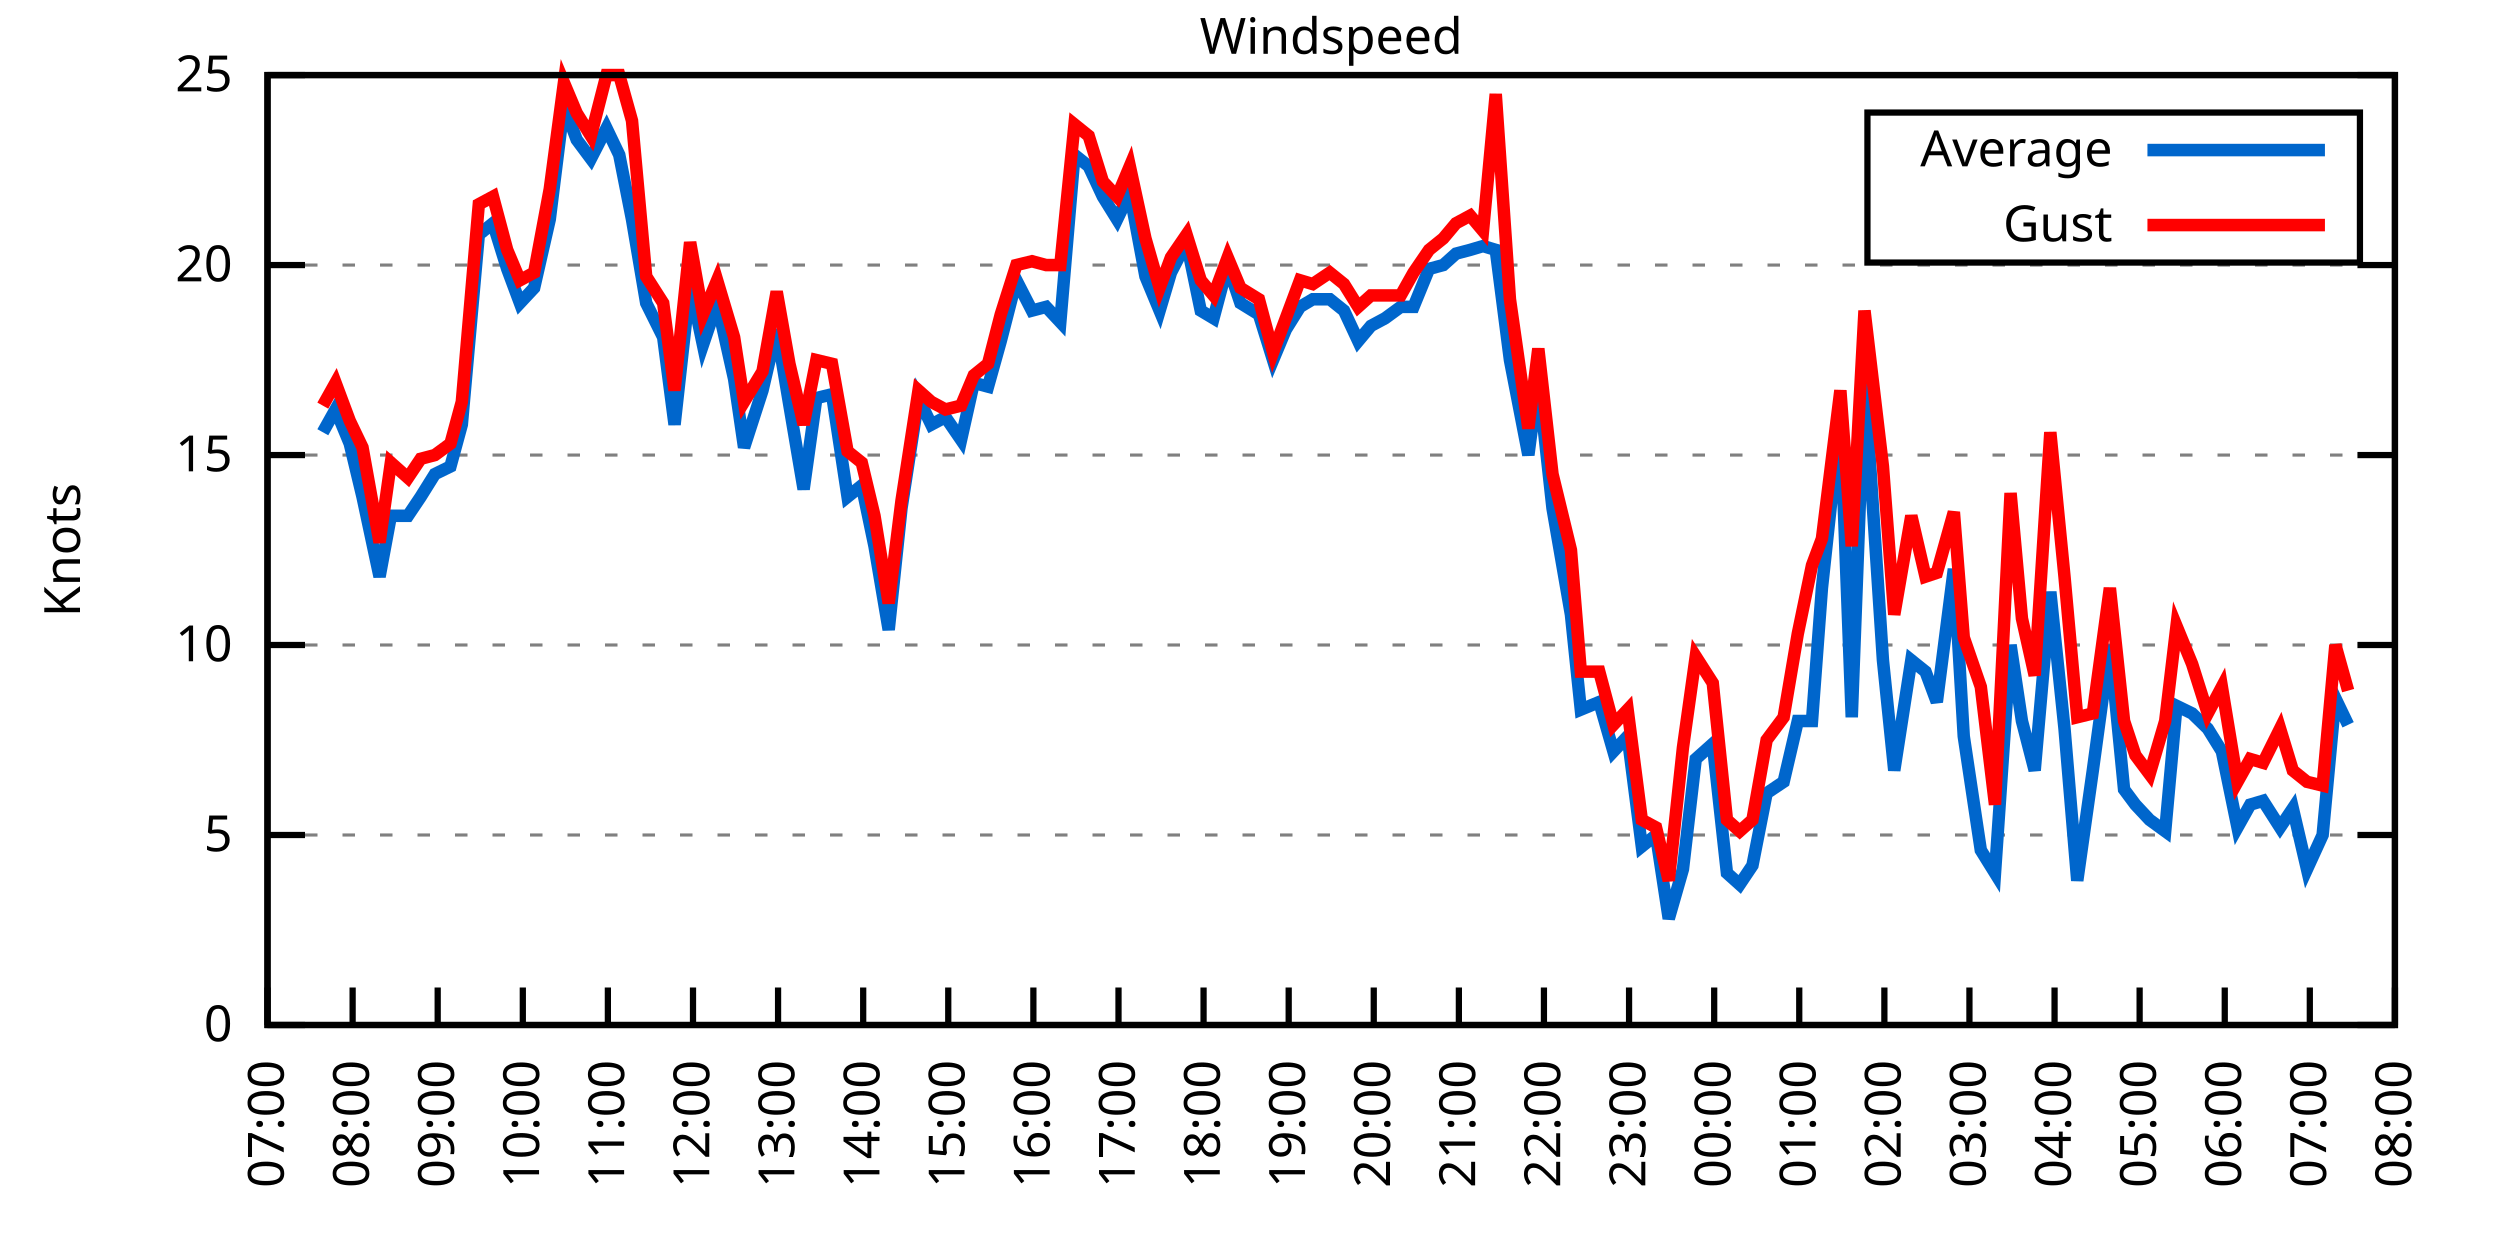
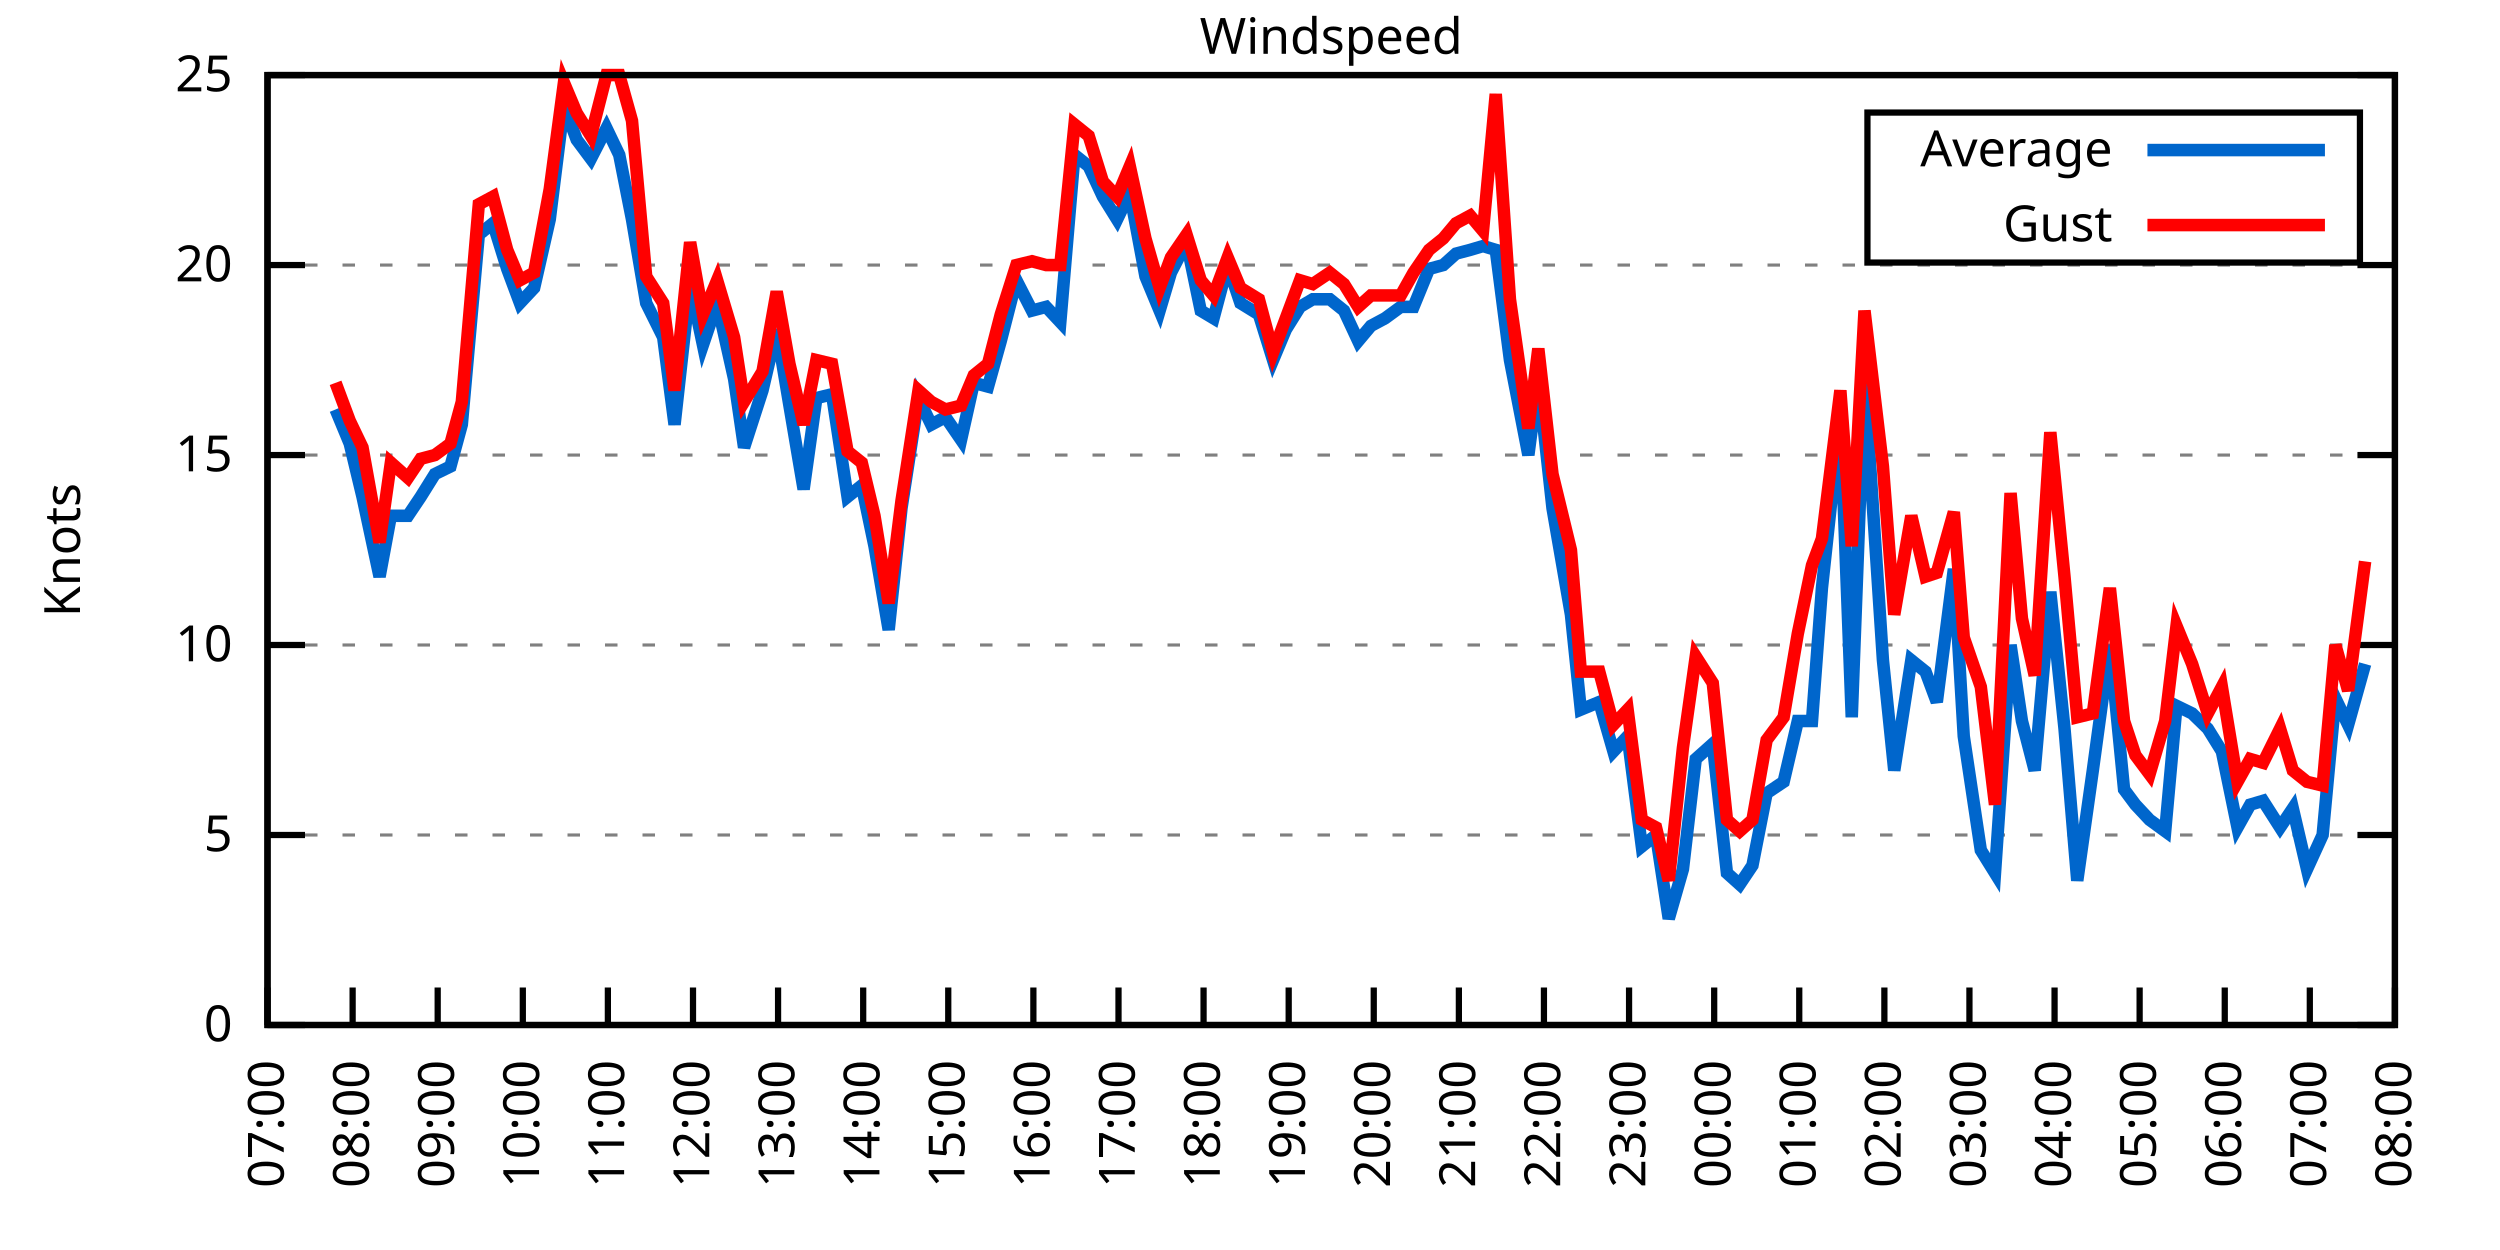
<svg xmlns="http://www.w3.org/2000/svg" xmlns:xlink="http://www.w3.org/1999/xlink" width="400" height="200" viewBox="0 0 400 200">
  <g id="gnuplot_canvas">
    <rect x="0" y="0" width="400" height="200" fill="none" />
    <defs>
      <circle id="gpDot" r="0.5" stroke-width="0.5" stroke="currentColor" />
      <path id="gpPt0" stroke-width="0.333" stroke="currentColor" d="M-1,0 h2 M0,-1 v2" />
      <path id="gpPt1" stroke-width="0.333" stroke="currentColor" d="M-1,-1 L1,1 M1,-1 L-1,1" />
      <path id="gpPt2" stroke-width="0.333" stroke="currentColor" d="M-1,0 L1,0 M0,-1 L0,1 M-1,-1 L1,1 M-1,1 L1,-1" />
      <rect id="gpPt3" stroke-width="0.333" stroke="currentColor" x="-1" y="-1" width="2" height="2" />
      <rect id="gpPt4" stroke-width="0.333" stroke="currentColor" fill="currentColor" x="-1" y="-1" width="2" height="2" />
      <circle id="gpPt5" stroke-width="0.333" stroke="currentColor" cx="0" cy="0" r="1" />
      <use xlink:href="#gpPt5" id="gpPt6" fill="currentColor" stroke="none" />
      <path id="gpPt7" stroke-width="0.333" stroke="currentColor" d="M0,-1.33 L-1.33,0.67 L1.33,0.67 z" />
      <use xlink:href="#gpPt7" id="gpPt8" fill="currentColor" stroke="none" />
      <use xlink:href="#gpPt7" id="gpPt9" stroke="currentColor" transform="rotate(180)" />
      <use xlink:href="#gpPt9" id="gpPt10" fill="currentColor" stroke="none" />
      <use xlink:href="#gpPt3" id="gpPt11" stroke="currentColor" transform="rotate(45)" />
      <use xlink:href="#gpPt11" id="gpPt12" fill="currentColor" stroke="none" />
      <path id="gpPt13" stroke-width="0.333" stroke="currentColor" d="M0,1.330 L1.265,0.411 L0.782,-1.067 L-0.782,-1.076 L-1.265,0.411 z" />
      <use xlink:href="#gpPt13" id="gpPt14" fill="currentColor" stroke="none" />
      <filter id="textbox" filterUnits="objectBoundingBox" x="0" y="0" height="1" width="1">
        <feFlood flood-color="white" flood-opacity="1" result="bgnd" />
        <feComposite in="SourceGraphic" in2="bgnd" operator="atop" />
      </filter>
      <filter id="greybox" filterUnits="objectBoundingBox" x="0" y="0" height="1" width="1">
        <feFlood flood-color="lightgrey" flood-opacity="1" result="grey" />
        <feComposite in="SourceGraphic" in2="grey" operator="atop" />
      </filter>
    </defs>
    <g fill="none" color="white" stroke="currentColor" stroke-width="1.00" stroke-linecap="butt" stroke-linejoin="miter">
</g>
    <g fill="none" color="black" stroke="currentColor" stroke-width="1.00" stroke-linecap="butt" stroke-linejoin="miter">
      <g stroke="none" shape-rendering="crispEdges">
        <polygon fill="rgb(255, 255, 255)" points="42.80,164.00 383.18,164.00 383.18,12.02 42.80,12.02 " />
      </g>
    </g>
    <g fill="none" color="black" stroke="currentColor" stroke-width="1.00" stroke-linecap="butt" stroke-linejoin="miter">
</g>
    <g fill="none" color="black" stroke="black" stroke-width="0.50" stroke-linecap="butt" stroke-linejoin="miter">
</g>
    <g fill="none" color="gray" stroke="currentColor" stroke-width="0.50" stroke-linecap="butt" stroke-linejoin="miter">
      <path stroke="gray" stroke-dasharray="2,4" class="gridline" d="M42.80,164.00 L383.19,164.00  " />
    </g>
    <g fill="none" color="gray" stroke="gray" stroke-width="1.00" stroke-linecap="butt" stroke-linejoin="miter">
</g>
    <g fill="none" color="black" stroke="currentColor" stroke-width="1.00" stroke-linecap="butt" stroke-linejoin="miter">
      <path stroke="black" d="M42.80,164.00 L48.80,164.00 M383.19,164.00 L377.19,164.00  " />
      <g transform="translate(37.20,166.60)" stroke="none" fill="black" font-family="Sans" font-size="8.00" text-anchor="end">
        <text>
          <tspan font-family="Sans"> 0</tspan>
        </text>
      </g>
    </g>
    <g fill="none" color="black" stroke="currentColor" stroke-width="1.00" stroke-linecap="butt" stroke-linejoin="miter">
</g>
    <g fill="none" color="black" stroke="black" stroke-width="0.50" stroke-linecap="butt" stroke-linejoin="miter">
</g>
    <g fill="none" color="gray" stroke="currentColor" stroke-width="0.50" stroke-linecap="butt" stroke-linejoin="miter">
      <path stroke="gray" stroke-dasharray="2,4" class="gridline" d="M42.80,133.60 L383.19,133.60  " />
    </g>
    <g fill="none" color="gray" stroke="gray" stroke-width="1.00" stroke-linecap="butt" stroke-linejoin="miter">
</g>
    <g fill="none" color="black" stroke="currentColor" stroke-width="1.00" stroke-linecap="butt" stroke-linejoin="miter">
      <path stroke="black" d="M42.80,133.60 L48.80,133.60 M383.19,133.60 L377.19,133.60  " />
      <g transform="translate(37.20,136.20)" stroke="none" fill="black" font-family="Sans" font-size="8.00" text-anchor="end">
        <text>
          <tspan font-family="Sans"> 5</tspan>
        </text>
      </g>
    </g>
    <g fill="none" color="black" stroke="currentColor" stroke-width="1.00" stroke-linecap="butt" stroke-linejoin="miter">
</g>
    <g fill="none" color="black" stroke="black" stroke-width="0.50" stroke-linecap="butt" stroke-linejoin="miter">
</g>
    <g fill="none" color="gray" stroke="currentColor" stroke-width="0.50" stroke-linecap="butt" stroke-linejoin="miter">
      <path stroke="gray" stroke-dasharray="2,4" class="gridline" d="M42.80,103.20 L383.19,103.20  " />
    </g>
    <g fill="none" color="gray" stroke="gray" stroke-width="1.00" stroke-linecap="butt" stroke-linejoin="miter">
</g>
    <g fill="none" color="black" stroke="currentColor" stroke-width="1.00" stroke-linecap="butt" stroke-linejoin="miter">
      <path stroke="black" d="M42.80,103.20 L48.80,103.20 M383.19,103.20 L377.19,103.20  " />
      <g transform="translate(37.20,105.80)" stroke="none" fill="black" font-family="Sans" font-size="8.00" text-anchor="end">
        <text>
          <tspan font-family="Sans"> 10</tspan>
        </text>
      </g>
    </g>
    <g fill="none" color="black" stroke="currentColor" stroke-width="1.00" stroke-linecap="butt" stroke-linejoin="miter">
</g>
    <g fill="none" color="black" stroke="black" stroke-width="0.50" stroke-linecap="butt" stroke-linejoin="miter">
</g>
    <g fill="none" color="gray" stroke="currentColor" stroke-width="0.50" stroke-linecap="butt" stroke-linejoin="miter">
      <path stroke="gray" stroke-dasharray="2,4" class="gridline" d="M42.80,72.81 L383.19,72.81  " />
    </g>
    <g fill="none" color="gray" stroke="gray" stroke-width="1.00" stroke-linecap="butt" stroke-linejoin="miter">
</g>
    <g fill="none" color="black" stroke="currentColor" stroke-width="1.00" stroke-linecap="butt" stroke-linejoin="miter">
      <path stroke="black" d="M42.80,72.81 L48.80,72.81 M383.19,72.81 L377.19,72.81  " />
      <g transform="translate(37.20,75.41)" stroke="none" fill="black" font-family="Sans" font-size="8.00" text-anchor="end">
        <text>
          <tspan font-family="Sans"> 15</tspan>
        </text>
      </g>
    </g>
    <g fill="none" color="black" stroke="currentColor" stroke-width="1.00" stroke-linecap="butt" stroke-linejoin="miter">
</g>
    <g fill="none" color="black" stroke="black" stroke-width="0.50" stroke-linecap="butt" stroke-linejoin="miter">
</g>
    <g fill="none" color="gray" stroke="currentColor" stroke-width="0.50" stroke-linecap="butt" stroke-linejoin="miter">
      <path stroke="gray" stroke-dasharray="2,4" class="gridline" d="M42.80,42.41 L383.19,42.41  " />
    </g>
    <g fill="none" color="gray" stroke="gray" stroke-width="1.00" stroke-linecap="butt" stroke-linejoin="miter">
</g>
    <g fill="none" color="black" stroke="currentColor" stroke-width="1.00" stroke-linecap="butt" stroke-linejoin="miter">
      <path stroke="black" d="M42.80,42.41 L48.80,42.41 M383.19,42.41 L377.19,42.41  " />
      <g transform="translate(37.20,45.01)" stroke="none" fill="black" font-family="Sans" font-size="8.00" text-anchor="end">
        <text>
          <tspan font-family="Sans"> 20</tspan>
        </text>
      </g>
    </g>
    <g fill="none" color="black" stroke="currentColor" stroke-width="1.00" stroke-linecap="butt" stroke-linejoin="miter">
</g>
    <g fill="none" color="black" stroke="black" stroke-width="0.50" stroke-linecap="butt" stroke-linejoin="miter">
</g>
    <g fill="none" color="gray" stroke="currentColor" stroke-width="0.50" stroke-linecap="butt" stroke-linejoin="miter">
      <path stroke="gray" stroke-dasharray="2,4" class="gridline" d="M42.80,12.01 L383.19,12.01  " />
    </g>
    <g fill="none" color="gray" stroke="gray" stroke-width="1.00" stroke-linecap="butt" stroke-linejoin="miter">
</g>
    <g fill="none" color="black" stroke="currentColor" stroke-width="1.00" stroke-linecap="butt" stroke-linejoin="miter">
      <path stroke="black" d="M42.80,12.01 L48.80,12.01 M383.19,12.01 L377.19,12.01  " />
      <g transform="translate(37.20,14.61)" stroke="none" fill="black" font-family="Sans" font-size="8.00" text-anchor="end">
        <text>
          <tspan font-family="Sans"> 25</tspan>
        </text>
      </g>
    </g>
    <g fill="none" color="black" stroke="currentColor" stroke-width="1.00" stroke-linecap="butt" stroke-linejoin="miter">
      <path stroke="black" d="M42.80,164.00 L42.80,158.00  " />
      <g transform="translate(45.40,169.60) rotate(270.00)" stroke="none" fill="black" font-family="Sans" font-size="8.00" text-anchor="end">
        <text>
          <tspan font-family="Sans">07:00</tspan>
        </text>
      </g>
    </g>
    <g fill="none" color="black" stroke="currentColor" stroke-width="1.00" stroke-linecap="butt" stroke-linejoin="miter">
      <path stroke="black" d="M56.42,164.00 L56.42,158.00  " />
      <g transform="translate(59.02,169.60) rotate(270.00)" stroke="none" fill="black" font-family="Sans" font-size="8.00" text-anchor="end">
        <text>
          <tspan font-family="Sans">08:00</tspan>
        </text>
      </g>
    </g>
    <g fill="none" color="black" stroke="currentColor" stroke-width="1.00" stroke-linecap="butt" stroke-linejoin="miter">
      <path stroke="black" d="M70.03,164.00 L70.03,158.00  " />
      <g transform="translate(72.63,169.60) rotate(270.00)" stroke="none" fill="black" font-family="Sans" font-size="8.00" text-anchor="end">
        <text>
          <tspan font-family="Sans">09:00</tspan>
        </text>
      </g>
    </g>
    <g fill="none" color="black" stroke="currentColor" stroke-width="1.00" stroke-linecap="butt" stroke-linejoin="miter">
      <path stroke="black" d="M83.65,164.00 L83.65,158.00  " />
      <g transform="translate(86.25,169.60) rotate(270.00)" stroke="none" fill="black" font-family="Sans" font-size="8.00" text-anchor="end">
        <text>
          <tspan font-family="Sans">10:00</tspan>
        </text>
      </g>
    </g>
    <g fill="none" color="black" stroke="currentColor" stroke-width="1.00" stroke-linecap="butt" stroke-linejoin="miter">
      <path stroke="black" d="M97.26,164.00 L97.26,158.00  " />
      <g transform="translate(99.86,169.60) rotate(270.00)" stroke="none" fill="black" font-family="Sans" font-size="8.00" text-anchor="end">
        <text>
          <tspan font-family="Sans">11:00</tspan>
        </text>
      </g>
    </g>
    <g fill="none" color="black" stroke="currentColor" stroke-width="1.00" stroke-linecap="butt" stroke-linejoin="miter">
      <path stroke="black" d="M110.88,164.00 L110.88,158.00  " />
      <g transform="translate(113.48,169.60) rotate(270.00)" stroke="none" fill="black" font-family="Sans" font-size="8.00" text-anchor="end">
        <text>
          <tspan font-family="Sans">12:00</tspan>
        </text>
      </g>
    </g>
    <g fill="none" color="black" stroke="currentColor" stroke-width="1.00" stroke-linecap="butt" stroke-linejoin="miter">
      <path stroke="black" d="M124.49,164.00 L124.49,158.00  " />
      <g transform="translate(127.09,169.60) rotate(270.00)" stroke="none" fill="black" font-family="Sans" font-size="8.00" text-anchor="end">
        <text>
          <tspan font-family="Sans">13:00</tspan>
        </text>
      </g>
    </g>
    <g fill="none" color="black" stroke="currentColor" stroke-width="1.00" stroke-linecap="butt" stroke-linejoin="miter">
      <path stroke="black" d="M138.11,164.00 L138.11,158.00  " />
      <g transform="translate(140.71,169.60) rotate(270.00)" stroke="none" fill="black" font-family="Sans" font-size="8.00" text-anchor="end">
        <text>
          <tspan font-family="Sans">14:00</tspan>
        </text>
      </g>
    </g>
    <g fill="none" color="black" stroke="currentColor" stroke-width="1.00" stroke-linecap="butt" stroke-linejoin="miter">
      <path stroke="black" d="M151.72,164.00 L151.72,158.00  " />
      <g transform="translate(154.32,169.60) rotate(270.00)" stroke="none" fill="black" font-family="Sans" font-size="8.00" text-anchor="end">
        <text>
          <tspan font-family="Sans">15:00</tspan>
        </text>
      </g>
    </g>
    <g fill="none" color="black" stroke="currentColor" stroke-width="1.00" stroke-linecap="butt" stroke-linejoin="miter">
      <path stroke="black" d="M165.34,164.00 L165.34,158.00  " />
      <g transform="translate(167.94,169.60) rotate(270.00)" stroke="none" fill="black" font-family="Sans" font-size="8.00" text-anchor="end">
        <text>
          <tspan font-family="Sans">16:00</tspan>
        </text>
      </g>
    </g>
    <g fill="none" color="black" stroke="currentColor" stroke-width="1.00" stroke-linecap="butt" stroke-linejoin="miter">
      <path stroke="black" d="M178.96,164.00 L178.96,158.00  " />
      <g transform="translate(181.56,169.60) rotate(270.00)" stroke="none" fill="black" font-family="Sans" font-size="8.00" text-anchor="end">
        <text>
          <tspan font-family="Sans">17:00</tspan>
        </text>
      </g>
    </g>
    <g fill="none" color="black" stroke="currentColor" stroke-width="1.00" stroke-linecap="butt" stroke-linejoin="miter">
      <path stroke="black" d="M192.57,164.00 L192.57,158.00  " />
      <g transform="translate(195.17,169.60) rotate(270.00)" stroke="none" fill="black" font-family="Sans" font-size="8.00" text-anchor="end">
        <text>
          <tspan font-family="Sans">18:00</tspan>
        </text>
      </g>
    </g>
    <g fill="none" color="black" stroke="currentColor" stroke-width="1.00" stroke-linecap="butt" stroke-linejoin="miter">
      <path stroke="black" d="M206.19,164.00 L206.19,158.00  " />
      <g transform="translate(208.79,169.60) rotate(270.00)" stroke="none" fill="black" font-family="Sans" font-size="8.00" text-anchor="end">
        <text>
          <tspan font-family="Sans">19:00</tspan>
        </text>
      </g>
    </g>
    <g fill="none" color="black" stroke="currentColor" stroke-width="1.00" stroke-linecap="butt" stroke-linejoin="miter">
      <path stroke="black" d="M219.80,164.00 L219.80,158.00  " />
      <g transform="translate(222.40,169.60) rotate(270.00)" stroke="none" fill="black" font-family="Sans" font-size="8.00" text-anchor="end">
        <text>
          <tspan font-family="Sans">20:00</tspan>
        </text>
      </g>
    </g>
    <g fill="none" color="black" stroke="currentColor" stroke-width="1.00" stroke-linecap="butt" stroke-linejoin="miter">
      <path stroke="black" d="M233.42,164.00 L233.42,158.00  " />
      <g transform="translate(236.02,169.60) rotate(270.00)" stroke="none" fill="black" font-family="Sans" font-size="8.00" text-anchor="end">
        <text>
          <tspan font-family="Sans">21:00</tspan>
        </text>
      </g>
    </g>
    <g fill="none" color="black" stroke="currentColor" stroke-width="1.00" stroke-linecap="butt" stroke-linejoin="miter">
      <path stroke="black" d="M247.03,164.00 L247.03,158.00  " />
      <g transform="translate(249.63,169.60) rotate(270.00)" stroke="none" fill="black" font-family="Sans" font-size="8.00" text-anchor="end">
        <text>
          <tspan font-family="Sans">22:00</tspan>
        </text>
      </g>
    </g>
    <g fill="none" color="black" stroke="currentColor" stroke-width="1.00" stroke-linecap="butt" stroke-linejoin="miter">
      <path stroke="black" d="M260.65,164.00 L260.65,158.00  " />
      <g transform="translate(263.25,169.60) rotate(270.00)" stroke="none" fill="black" font-family="Sans" font-size="8.00" text-anchor="end">
        <text>
          <tspan font-family="Sans">23:00</tspan>
        </text>
      </g>
    </g>
    <g fill="none" color="black" stroke="currentColor" stroke-width="1.00" stroke-linecap="butt" stroke-linejoin="miter">
      <path stroke="black" d="M274.27,164.00 L274.27,158.00  " />
      <g transform="translate(276.87,169.60) rotate(270.00)" stroke="none" fill="black" font-family="Sans" font-size="8.00" text-anchor="end">
        <text>
          <tspan font-family="Sans">00:00</tspan>
        </text>
      </g>
    </g>
    <g fill="none" color="black" stroke="currentColor" stroke-width="1.00" stroke-linecap="butt" stroke-linejoin="miter">
      <path stroke="black" d="M287.88,164.00 L287.88,158.00  " />
      <g transform="translate(290.48,169.60) rotate(270.00)" stroke="none" fill="black" font-family="Sans" font-size="8.00" text-anchor="end">
        <text>
          <tspan font-family="Sans">01:00</tspan>
        </text>
      </g>
    </g>
    <g fill="none" color="black" stroke="currentColor" stroke-width="1.00" stroke-linecap="butt" stroke-linejoin="miter">
      <path stroke="black" d="M301.50,164.00 L301.50,158.00  " />
      <g transform="translate(304.10,169.60) rotate(270.00)" stroke="none" fill="black" font-family="Sans" font-size="8.00" text-anchor="end">
        <text>
          <tspan font-family="Sans">02:00</tspan>
        </text>
      </g>
    </g>
    <g fill="none" color="black" stroke="currentColor" stroke-width="1.00" stroke-linecap="butt" stroke-linejoin="miter">
      <path stroke="black" d="M315.11,164.00 L315.11,158.00  " />
      <g transform="translate(317.71,169.60) rotate(270.00)" stroke="none" fill="black" font-family="Sans" font-size="8.00" text-anchor="end">
        <text>
          <tspan font-family="Sans">03:00</tspan>
        </text>
      </g>
    </g>
    <g fill="none" color="black" stroke="currentColor" stroke-width="1.00" stroke-linecap="butt" stroke-linejoin="miter">
      <path stroke="black" d="M328.73,164.00 L328.73,158.00  " />
      <g transform="translate(331.33,169.60) rotate(270.00)" stroke="none" fill="black" font-family="Sans" font-size="8.00" text-anchor="end">
        <text>
          <tspan font-family="Sans">04:00</tspan>
        </text>
      </g>
    </g>
    <g fill="none" color="black" stroke="currentColor" stroke-width="1.00" stroke-linecap="butt" stroke-linejoin="miter">
      <path stroke="black" d="M342.34,164.00 L342.34,158.00  " />
      <g transform="translate(344.94,169.60) rotate(270.00)" stroke="none" fill="black" font-family="Sans" font-size="8.00" text-anchor="end">
        <text>
          <tspan font-family="Sans">05:00</tspan>
        </text>
      </g>
    </g>
    <g fill="none" color="black" stroke="currentColor" stroke-width="1.00" stroke-linecap="butt" stroke-linejoin="miter">
      <path stroke="black" d="M355.96,164.00 L355.96,158.00  " />
      <g transform="translate(358.56,169.60) rotate(270.00)" stroke="none" fill="black" font-family="Sans" font-size="8.00" text-anchor="end">
        <text>
          <tspan font-family="Sans">06:00</tspan>
        </text>
      </g>
    </g>
    <g fill="none" color="black" stroke="currentColor" stroke-width="1.00" stroke-linecap="butt" stroke-linejoin="miter">
      <path stroke="black" d="M369.57,164.00 L369.57,158.00  " />
      <g transform="translate(372.17,169.60) rotate(270.00)" stroke="none" fill="black" font-family="Sans" font-size="8.00" text-anchor="end">
        <text>
          <tspan font-family="Sans">07:00</tspan>
        </text>
      </g>
    </g>
    <g fill="none" color="black" stroke="currentColor" stroke-width="1.00" stroke-linecap="butt" stroke-linejoin="miter">
      <path stroke="black" d="M383.19,164.00 L383.19,158.00  " />
      <g transform="translate(385.79,169.60) rotate(270.00)" stroke="none" fill="black" font-family="Sans" font-size="8.00" text-anchor="end">
        <text>
          <tspan font-family="Sans">08:00</tspan>
        </text>
      </g>
    </g>
    <g fill="none" color="black" stroke="currentColor" stroke-width="1.00" stroke-linecap="butt" stroke-linejoin="miter">
</g>
    <g fill="none" color="black" stroke="currentColor" stroke-width="1.00" stroke-linecap="butt" stroke-linejoin="miter">
      <path stroke="black" d="M42.80,12.01 L42.80,164.00 L383.19,164.00 L383.19,12.01 L42.80,12.01 Z  " />
    </g>
    <g fill="none" color="black" stroke="currentColor" stroke-width="1.00" stroke-linecap="butt" stroke-linejoin="miter">
</g>
    <g fill="none" color="black" stroke="currentColor" stroke-width="1.00" stroke-linecap="butt" stroke-linejoin="miter">
      <path stroke="black" d="M298.79,42.01 L298.79,18.01 L377.59,18.01 L377.59,42.01 L298.79,42.01 Z  " />
    </g>
    <g id="Windspeed_plot_1">
      <g fill="none" color="white" stroke="black" stroke-width="2.00" stroke-linecap="butt" stroke-linejoin="miter">
</g>
      <g fill="none" color="black" stroke="currentColor" stroke-width="2.00" stroke-linecap="butt" stroke-linejoin="miter">
        <g transform="translate(337.99,26.61)" stroke="none" fill="black" font-family="Sans" font-size="8.00" text-anchor="end">
          <text>
            <tspan font-family="Sans">Average</tspan>
          </text>
        </g>
      </g>
      <g fill="none" color="black" stroke="currentColor" stroke-width="2.00" stroke-linecap="butt" stroke-linejoin="miter">
-         <path stroke="rgb(  0, 102, 204)" d="M343.59,24.01 L371.99,24.01 M51.65,69.16 L53.69,65.51 L55.96,70.98 L58.00,79.49 L60.73,92.26 L62.54,82.53   L65.27,82.53 L67.31,79.49 L69.58,75.85 L72.07,74.63 L73.89,67.94 L76.61,37.54 L78.88,35.72 L81.15,43.02   L83.19,48.49 L85.46,46.06 L87.96,35.11 L90.23,16.87 L92.27,22.35 L94.54,25.39 L97.04,20.52 L99.08,24.78   L101.12,35.11 L103.39,48.49 L106.11,53.96 L107.93,67.94 L110.42,45.45 L112.47,55.18 L114.74,48.49 L117.46,60.65   L119.05,71.59 L122.00,62.47 L124.27,52.74 L126.31,64.90 L128.58,78.28 L130.62,63.69 L133.12,63.08 L135.61,79.49   L137.88,77.67 L139.92,87.40 L142.19,100.77 L144.24,81.32 L146.96,63.69 L149.00,67.94 L151.27,66.73 L153.77,70.37   L155.81,61.25 L158.08,61.86 L160.12,54.57 L162.62,44.84 L165.11,49.70 L167.38,49.10 L169.65,51.53 L171.92,24.78   L174.19,26.60 L176.46,31.46 L178.73,35.11 L180.77,30.86 L183.27,44.23 L185.54,49.70 L187.35,43.62 L189.85,38.76   L192.12,49.70 L194.16,50.92 L196.43,42.41 L198.47,48.49 L201.42,50.31 L203.69,57.61 L205.73,52.74 L208.00,49.10   L210.04,47.88 L212.77,47.88 L215.04,49.70 L217.31,54.57 L219.35,52.14 L221.62,50.92 L224.11,49.10 L226.16,49.10   L228.65,43.02 L230.92,42.41 L232.96,40.58 L235.23,39.98 L237.28,39.37 L239.32,39.98 L241.59,57.61 L244.54,72.81   L246.13,60.65 L248.40,81.32 L251.35,98.34 L252.93,113.54 L255.88,112.32 L258.15,120.23 L260.42,117.80 L262.69,135.43   L264.96,133.60 L267.00,146.98 L269.27,139.07 L271.32,121.44 L274.04,119.01 L276.31,139.68 L278.35,141.51 L280.39,138.47   L282.66,126.91 L285.38,125.09 L287.65,115.36 L289.92,115.36 L291.51,94.08 L294.46,66.73 L296.28,114.76 L298.32,60.65   L301.27,105.64 L303.08,123.27 L305.81,105.64 L308.08,107.46 L309.89,112.32 L312.62,91.04 L314.20,117.80 L316.93,136.03   L319.20,139.68 L321.69,103.20 L323.51,115.36 L325.55,123.27 L328.05,94.69 L330.32,116.58 L332.36,140.90 L334.85,123.27   L337.58,103.20 L339.85,126.31 L341.66,128.74 L343.93,131.17 L346.43,132.99 L348.24,112.93 L350.74,114.15 L353.24,116.58   L355.50,120.23 L358.00,132.39 L360.04,128.74 L362.09,128.13 L364.81,132.39 L366.85,129.35 L369.12,139.07 L371.62,133.60   L373.66,111.72 L375.70,115.97  " />
+         <path stroke="rgb(  0, 102, 204)" d="M343.59,24.01 L371.99,24.01 M53.69,65.51 L55.96,70.98 L58.00,79.49 L60.73,92.26 L62.54,82.53 L65.27,82.53   L67.31,79.49 L69.58,75.85 L72.07,74.63 L73.89,67.94 L76.61,37.54 L78.88,35.72 L81.15,43.02 L83.19,48.49   L85.46,46.06 L87.96,35.11 L90.23,16.87 L92.27,22.35 L94.54,25.39 L97.04,20.52 L99.08,24.78 L101.12,35.11   L103.39,48.49 L106.11,53.96 L107.93,67.94 L110.42,45.45 L112.47,55.18 L114.74,48.49 L117.46,60.65 L119.05,71.59   L122.00,62.47 L124.27,52.74 L126.31,64.90 L128.58,78.28 L130.62,63.69 L133.12,63.08 L135.61,79.49 L137.88,77.67   L139.92,87.40 L142.19,100.77 L144.24,81.32 L146.96,63.69 L149.00,67.94 L151.27,66.73 L153.77,70.37 L155.81,61.25   L158.08,61.86 L160.12,54.57 L162.62,44.84 L165.11,49.70 L167.38,49.10 L169.65,51.53 L171.92,24.78 L174.19,26.60   L176.46,31.46 L178.73,35.11 L180.77,30.86 L183.27,44.23 L185.54,49.70 L187.35,43.62 L189.85,38.76 L192.12,49.70   L194.16,50.92 L196.43,42.41 L198.47,48.49 L201.42,50.31 L203.69,57.61 L205.73,52.74 L208.00,49.10 L210.04,47.88   L212.77,47.88 L215.04,49.70 L217.31,54.57 L219.35,52.14 L221.62,50.92 L224.11,49.10 L226.16,49.10 L228.65,43.02   L230.92,42.41 L232.96,40.58 L235.23,39.98 L237.28,39.37 L239.32,39.98 L241.59,57.61 L244.54,72.81 L246.13,60.65   L248.40,81.32 L251.35,98.34 L252.93,113.54 L255.88,112.32 L258.15,120.23 L260.42,117.80 L262.69,135.43 L264.96,133.60   L267.00,146.98 L269.27,139.07 L271.32,121.44 L274.04,119.01 L276.31,139.68 L278.35,141.51 L280.39,138.47 L282.66,126.91   L285.38,125.09 L287.65,115.36 L289.92,115.36 L291.51,94.08 L294.46,66.73 L296.28,114.76 L298.32,60.65 L301.27,105.64   L303.08,123.27 L305.81,105.64 L308.08,107.46 L309.89,112.32 L312.62,91.04 L314.20,117.80 L316.93,136.03 L319.20,139.68   L321.69,103.20 L323.51,115.36 L325.55,123.27 L328.05,94.69 L330.32,116.58 L332.36,140.90 L334.85,123.27 L337.58,103.20   L339.85,126.31 L341.66,128.74 L343.93,131.17 L346.43,132.99 L348.24,112.93 L350.74,114.15 L353.24,116.58 L355.50,120.23   L358.00,132.39 L360.04,128.74 L362.09,128.13 L364.81,132.39 L366.85,129.35 L369.12,139.07 L371.62,133.60 L373.66,111.72   L375.70,115.97 L378.42,106.24  " />
      </g>
    </g>
    <g id="Windspeed_plot_2">
      <g fill="none" color="black" stroke="currentColor" stroke-width="2.00" stroke-linecap="butt" stroke-linejoin="miter">
        <g transform="translate(337.99,38.61)" stroke="none" fill="black" font-family="Sans" font-size="8.00" text-anchor="end">
          <text>
            <tspan font-family="Sans">Gust</tspan>
          </text>
        </g>
      </g>
      <g fill="none" color="black" stroke="currentColor" stroke-width="2.00" stroke-linecap="butt" stroke-linejoin="miter">
-         <path stroke="rgb(255,   0,   0)" d="M343.59,36.01 L371.99,36.01 M51.65,64.90 L53.69,61.25 L55.96,67.33 L58.00,71.59 L60.73,86.79 L62.54,74.02   L65.27,76.45 L67.31,73.41 L69.58,72.81 L72.07,70.98 L73.89,64.29 L76.61,32.68 L78.88,31.46 L81.15,39.98   L83.19,44.84 L85.46,43.62 L87.96,30.25 L90.23,13.23 L92.27,18.09 L94.54,21.74 L97.04,12.01 L99.08,12.01   L101.12,19.31 L103.39,44.23 L106.11,48.49 L107.93,62.47 L110.42,38.76 L112.47,50.31 L114.74,44.84 L117.46,53.96   L119.05,64.29 L122.00,59.43 L124.27,46.66 L126.31,58.21 L128.58,67.94 L130.62,57.61 L133.12,58.21 L135.61,72.20   L137.88,74.02 L139.92,82.53 L142.19,96.52 L144.24,80.10 L146.96,62.47 L149.00,64.29 L151.27,65.51 L153.77,64.90   L155.81,60.04 L158.08,58.21 L160.12,50.31 L162.62,42.41 L165.11,41.80 L167.38,42.41 L169.65,42.41 L171.92,19.91   L174.19,21.74 L176.46,29.03 L178.73,31.46 L180.77,26.60 L183.27,38.15 L185.54,46.06 L187.35,41.19 L189.85,37.54   L192.12,44.84 L194.16,47.27 L196.43,41.19 L198.47,46.06 L201.42,47.88 L203.69,56.39 L205.73,50.92 L208.00,44.84   L210.04,45.45 L212.77,43.62 L215.04,45.45 L217.31,49.10 L219.35,47.27 L221.62,47.27 L224.11,47.27 L226.16,43.62   L228.65,39.98 L230.92,38.15 L232.96,35.72 L235.23,34.50 L237.28,36.94 L239.32,15.05 L241.59,47.88 L244.54,68.55   L246.13,55.78 L248.40,75.85 L251.35,88.00 L252.93,107.46 L255.88,107.46 L258.15,115.97 L260.42,113.54 L262.69,131.17   L264.96,132.39 L267.00,140.90 L269.27,119.62 L271.32,105.03 L274.04,109.28 L276.31,131.17 L278.35,132.99 L280.39,131.17   L282.66,118.40 L285.38,114.76 L287.65,101.38 L289.92,90.44 L291.51,86.18 L294.46,62.47 L296.28,87.40 L298.32,49.70   L301.27,74.63 L303.08,98.34 L305.81,82.53 L308.08,92.26 L309.89,91.65 L312.62,81.93 L314.20,101.99 L316.93,109.89   L319.20,128.74 L321.69,78.89 L323.51,98.95 L325.55,108.07 L328.05,69.16 L330.32,92.26 L332.36,114.76 L334.85,114.15   L337.58,94.08 L339.85,115.36 L341.66,120.83 L343.93,123.87 L346.43,115.36 L348.24,100.16 L350.74,106.24 L353.24,114.15   L355.50,109.89 L358.00,125.09 L360.04,121.44 L362.09,122.05 L364.81,116.58 L366.85,123.27 L369.12,125.09 L371.62,125.70   L373.66,103.20 L375.70,110.50  " />
+         <path stroke="rgb(255,   0,   0)" d="M343.59,36.01 L371.99,36.01 M53.69,61.25 L55.96,67.33 L58.00,71.59 L60.73,86.79 L62.54,74.02 L65.27,76.45   L67.31,73.41 L69.58,72.81 L72.07,70.98 L73.89,64.29 L76.61,32.68 L78.88,31.46 L81.15,39.98 L83.19,44.84   L85.46,43.62 L87.96,30.25 L90.23,13.23 L92.27,18.09 L94.54,21.74 L97.04,12.01 L99.08,12.01 L101.12,19.31   L103.39,44.23 L106.11,48.49 L107.93,62.47 L110.42,38.76 L112.47,50.31 L114.74,44.84 L117.46,53.96 L119.05,64.29   L122.00,59.43 L124.27,46.66 L126.31,58.21 L128.58,67.94 L130.62,57.61 L133.12,58.21 L135.61,72.20 L137.88,74.02   L139.92,82.53 L142.19,96.52 L144.24,80.10 L146.96,62.47 L149.00,64.29 L151.27,65.51 L153.77,64.90 L155.81,60.04   L158.08,58.21 L160.12,50.31 L162.62,42.41 L165.11,41.80 L167.38,42.41 L169.65,42.41 L171.92,19.91 L174.19,21.74   L176.46,29.03 L178.73,31.46 L180.77,26.60 L183.27,38.15 L185.54,46.06 L187.35,41.19 L189.85,37.54 L192.12,44.84   L194.16,47.27 L196.43,41.19 L198.47,46.06 L201.42,47.88 L203.69,56.39 L205.73,50.92 L208.00,44.84 L210.04,45.45   L212.77,43.62 L215.04,45.45 L217.31,49.10 L219.35,47.27 L221.62,47.27 L224.11,47.27 L226.16,43.62 L228.65,39.98   L230.92,38.15 L232.96,35.72 L235.23,34.50 L237.28,36.94 L239.32,15.05 L241.59,47.88 L244.54,68.55 L246.13,55.78   L248.40,75.85 L251.35,88.00 L252.93,107.46 L255.88,107.46 L258.15,115.97 L260.42,113.54 L262.69,131.17 L264.96,132.39   L267.00,140.90 L269.27,119.62 L271.32,105.03 L274.04,109.28 L276.31,131.17 L278.35,132.99 L280.39,131.17 L282.66,118.40   L285.38,114.76 L287.65,101.38 L289.92,90.44 L291.51,86.18 L294.46,62.47 L296.28,87.40 L298.32,49.70 L301.27,74.63   L303.08,98.34 L305.81,82.53 L308.08,92.26 L309.89,91.65 L312.62,81.93 L314.20,101.99 L316.93,109.89 L319.20,128.74   L321.69,78.89 L323.51,98.95 L325.55,108.07 L328.05,69.16 L330.32,92.26 L332.36,114.76 L334.85,114.15 L337.58,94.08   L339.85,115.36 L341.66,120.83 L343.93,123.87 L346.43,115.36 L348.24,100.16 L350.74,106.24 L353.24,114.15 L355.50,109.89   L358.00,125.09 L360.04,121.44 L362.09,122.05 L364.81,116.58 L366.85,123.27 L369.12,125.09 L371.62,125.70 L373.66,103.20   L375.70,110.50 L378.42,89.83  " />
      </g>
    </g>
    <g fill="none" color="black" stroke="currentColor" stroke-width="2.00" stroke-linecap="butt" stroke-linejoin="miter">
</g>
    <g fill="none" color="black" stroke="black" stroke-width="1.00" stroke-linecap="butt" stroke-linejoin="miter">
</g>
    <g fill="none" color="black" stroke="currentColor" stroke-width="1.00" stroke-linecap="butt" stroke-linejoin="miter">
      <path stroke="black" d="M42.80,12.01 L42.80,164.00 L383.19,164.00 L383.19,12.01 L42.80,12.01 Z  " />
      <g transform="translate(12.80,88.01) rotate(270.00)" stroke="none" fill="black" font-family="Sans" font-size="8.00" text-anchor="middle">
        <text>
          <tspan font-family="Sans">Knots</tspan>
        </text>
      </g>
    </g>
    <g fill="none" color="black" stroke="currentColor" stroke-width="1.00" stroke-linecap="butt" stroke-linejoin="miter">
</g>
    <g fill="none" color="black" stroke="currentColor" stroke-width="1.00" stroke-linecap="butt" stroke-linejoin="miter">
      <g transform="translate(212.99,8.61)" stroke="none" fill="black" font-family="Sans" font-size="8.00" text-anchor="middle">
        <text>
          <tspan font-family="Sans">Windspeed</tspan>
        </text>
      </g>
    </g>
    <g fill="none" color="black" stroke="currentColor" stroke-width="1.00" stroke-linecap="butt" stroke-linejoin="miter">
</g>
  </g>
</svg>
